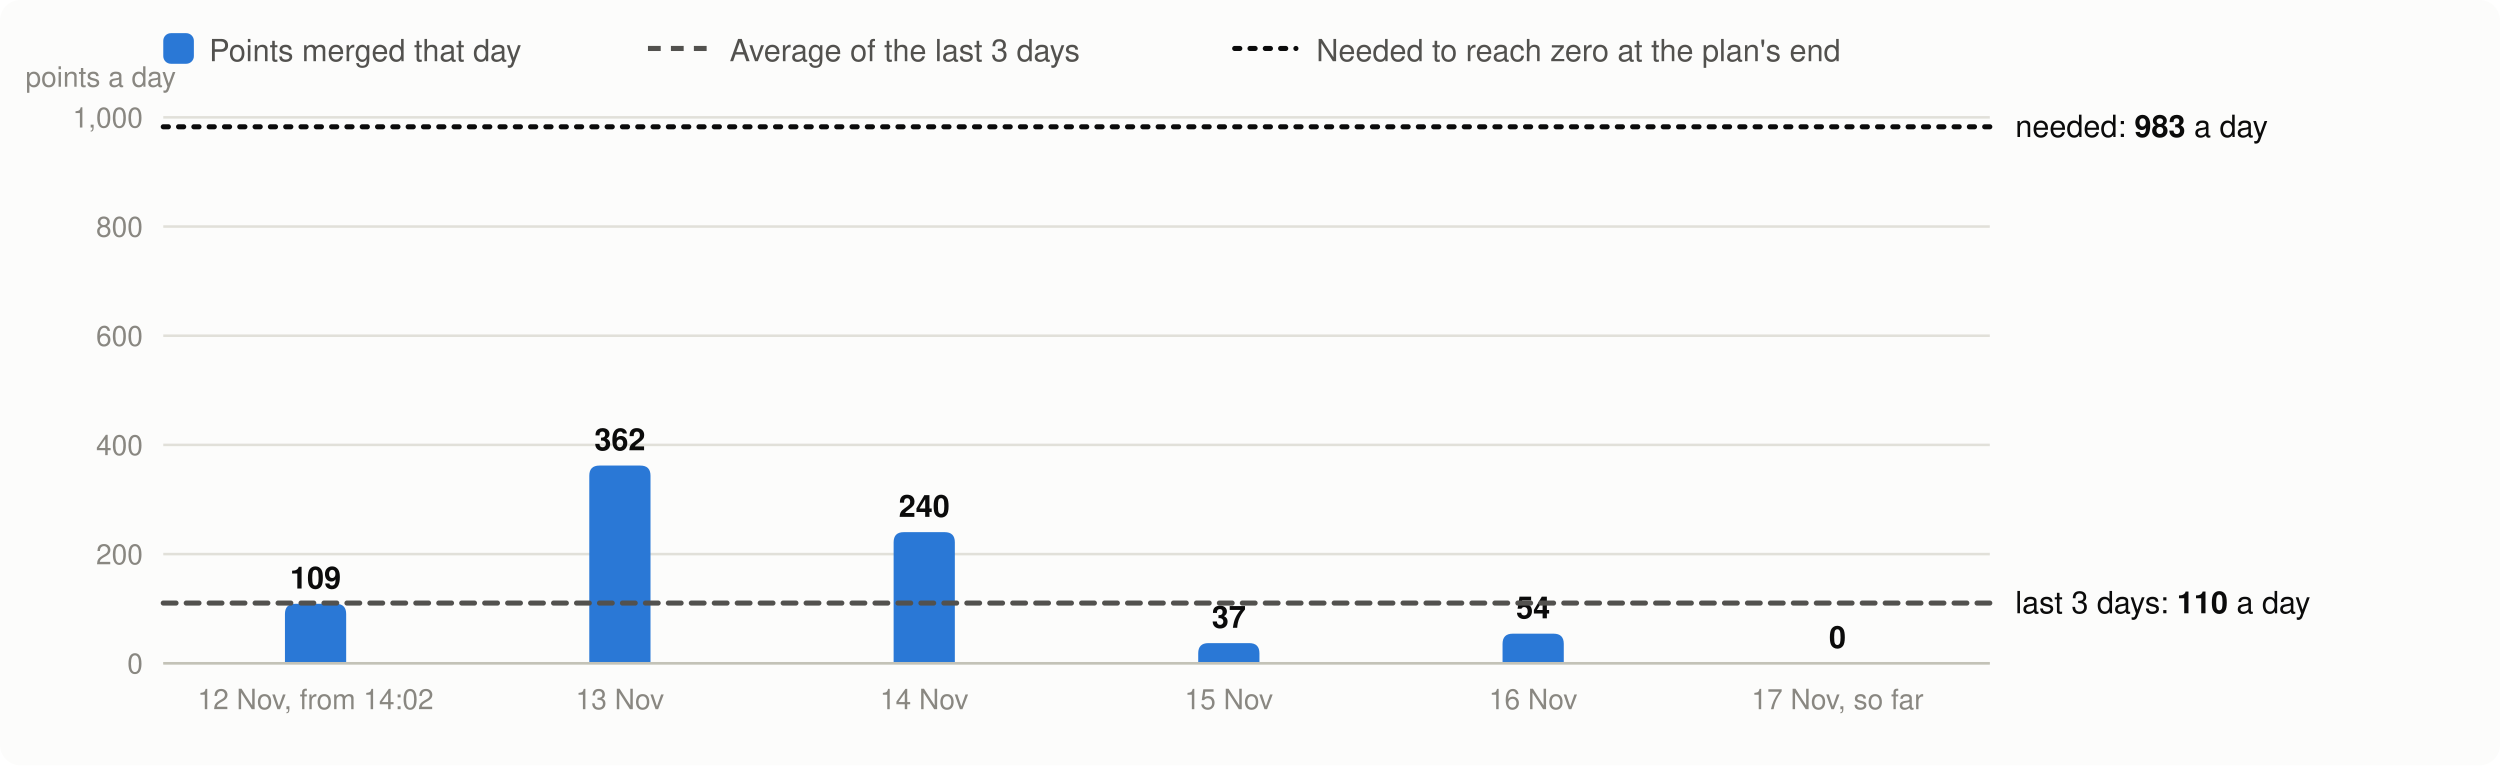
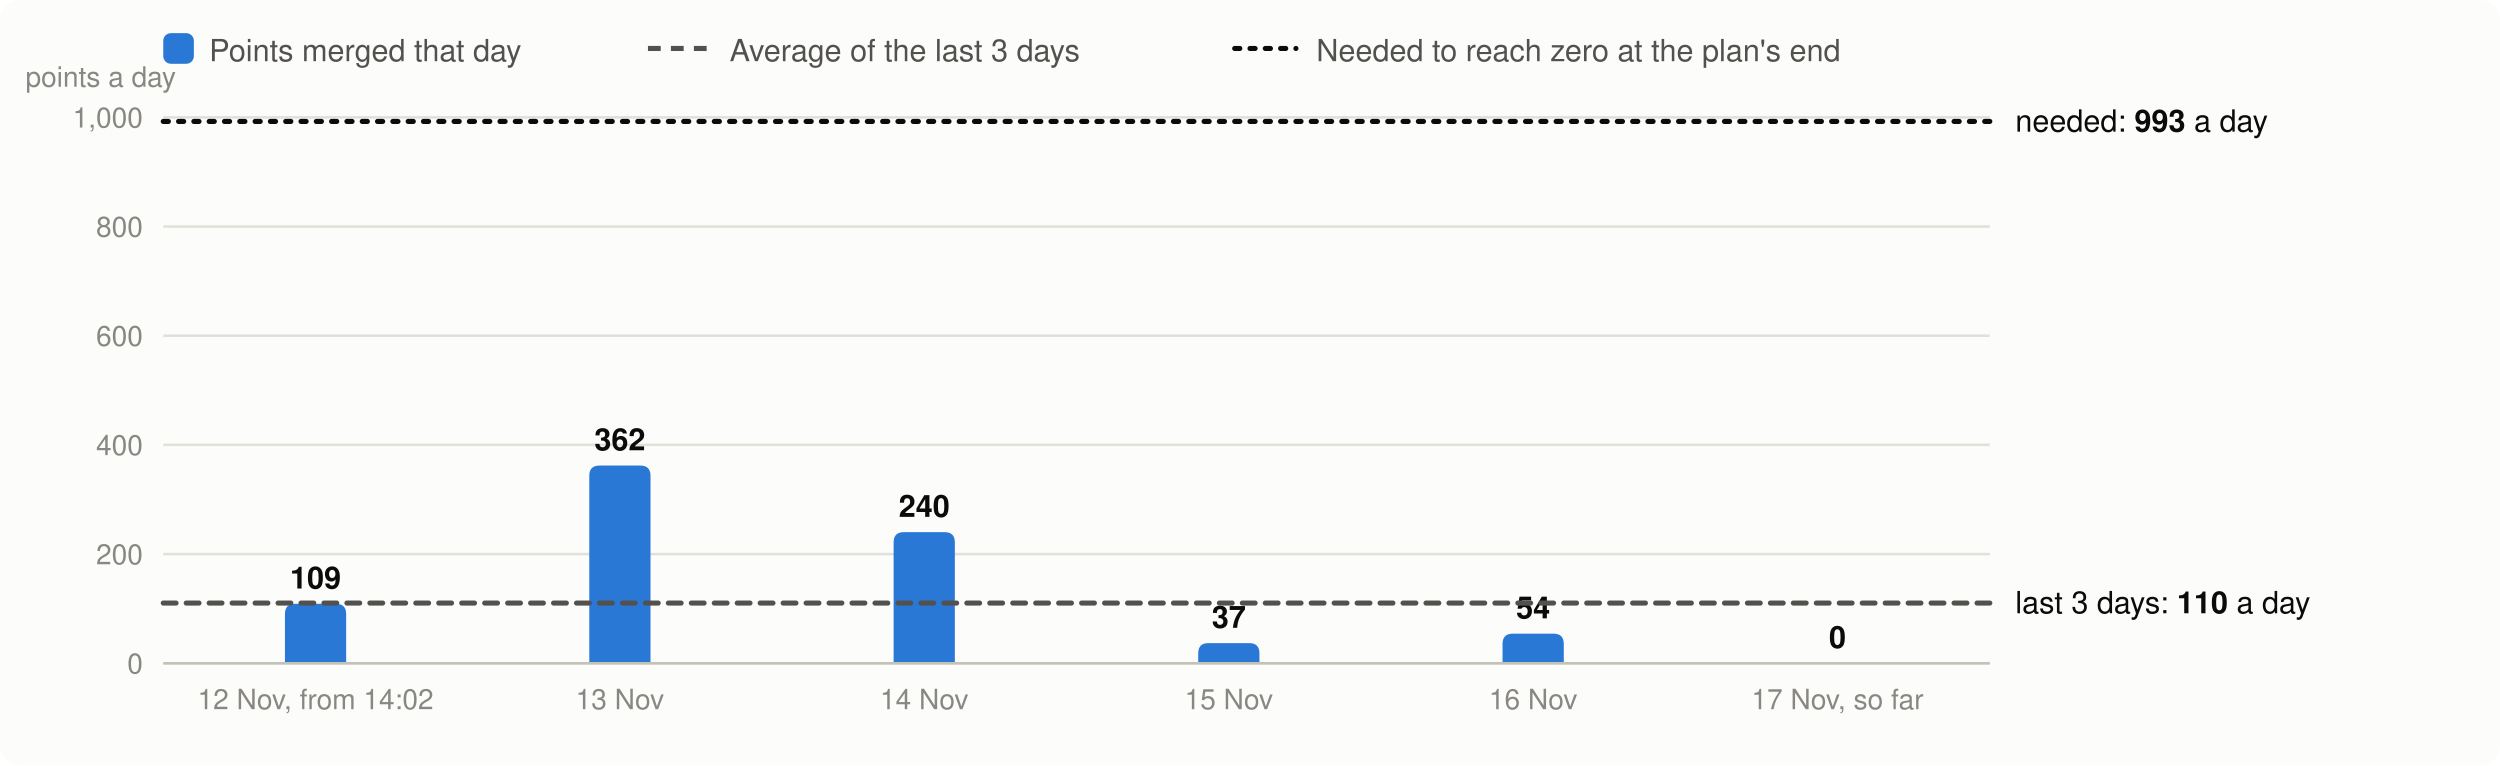
<svg xmlns="http://www.w3.org/2000/svg" viewBox="0 0 980 300" width="980" height="300" font-family="system-ui,-apple-system,Segoe UI,Helvetica,Arial,sans-serif" font-size="13" role="img" aria-label="Velocity: story points merged per day, the 3-day average and the velocity needed">
  <rect width="980" height="300" rx="8" fill="#fcfcfb" />
  <rect x="64" y="13" width="12" height="12" rx="3" fill="#2a78d6" />
  <text x="82" y="24" fill="#52514e" font-size="12">Points merged that day</text>
  <line x1="254" x2="278" y1="19" y2="19" stroke="#52514e" stroke-width="2" stroke-dasharray="5 4" />
  <text x="286" y="24" fill="#52514e" font-size="12">Average of the last 3 days</text>
  <line x1="484" x2="508" y1="19" y2="19" stroke="#0b0b0b" stroke-width="2" stroke-dasharray="2 4" stroke-linecap="round" />
  <text x="516" y="24" fill="#52514e" font-size="12">Needed to reach zero at the plan's end</text>
  <line x1="64" x2="780" y1="260.0" y2="260.0" stroke="#e1e0d9" />
  <text x="56" y="264.0" text-anchor="end" fill="#898781" font-size="11">0</text>
  <line x1="64" x2="780" y1="217.2" y2="217.2" stroke="#e1e0d9" />
  <text x="56" y="221.2" text-anchor="end" fill="#898781" font-size="11">200</text>
  <line x1="64" x2="780" y1="174.4" y2="174.4" stroke="#e1e0d9" />
  <text x="56" y="178.4" text-anchor="end" fill="#898781" font-size="11">400</text>
  <line x1="64" x2="780" y1="131.6" y2="131.6" stroke="#e1e0d9" />
  <text x="56" y="135.6" text-anchor="end" fill="#898781" font-size="11">600</text>
  <line x1="64" x2="780" y1="88.8" y2="88.8" stroke="#e1e0d9" />
  <text x="56" y="92.8" text-anchor="end" fill="#898781" font-size="11">800</text>
  <line x1="64" x2="780" y1="46.0" y2="46.0" stroke="#e1e0d9" />
  <text x="56" y="50.0" text-anchor="end" fill="#898781" font-size="11">1,000</text>
  <text x="10" y="34" fill="#898781" font-size="11">points a day</text>
  <path d="M111.7,260.0V240.7Q111.7,236.7 115.7,236.7H131.7Q135.7,236.7 135.7,240.7V260.0Z" fill="#2a78d6" />
  <text x="123.7" y="230.7" text-anchor="middle" fill="#0b0b0b" font-size="12" font-weight="600">109</text>
  <text x="123.7" y="278" text-anchor="middle" fill="#898781" font-size="11">12 Nov, from 14:02</text>
  <path d="M231.0,260.0V186.5Q231.0,182.5 235.0,182.5H251.0Q255.0,182.5 255.0,186.5V260.0Z" fill="#2a78d6" />
  <text x="243.0" y="176.5" text-anchor="middle" fill="#0b0b0b" font-size="12" font-weight="600">362</text>
  <text x="243.0" y="278" text-anchor="middle" fill="#898781" font-size="11">13 Nov</text>
  <path d="M350.3,260.0V212.6Q350.3,208.6 354.3,208.6H370.3Q374.3,208.6 374.3,212.6V260.0Z" fill="#2a78d6" />
  <text x="362.3" y="202.6" text-anchor="middle" fill="#0b0b0b" font-size="12" font-weight="600">240</text>
  <text x="362.3" y="278" text-anchor="middle" fill="#898781" font-size="11">14 Nov</text>
  <path d="M469.7,260.0V256.1Q469.7,252.1 473.7,252.1H489.7Q493.7,252.1 493.7,256.1V260.0Z" fill="#2a78d6" />
  <text x="481.7" y="246.1" text-anchor="middle" fill="#0b0b0b" font-size="12" font-weight="600">37</text>
  <text x="481.7" y="278" text-anchor="middle" fill="#898781" font-size="11">15 Nov</text>
  <path d="M589.0,260.0V252.4Q589.0,248.4 593.0,248.4H609.0Q613.0,248.4 613.0,252.4V260.0Z" fill="#2a78d6" />
  <text x="601.0" y="242.4" text-anchor="middle" fill="#0b0b0b" font-size="12" font-weight="600">54</text>
  <text x="601.0" y="278" text-anchor="middle" fill="#898781" font-size="11">16 Nov</text>
  <text x="720.3" y="254.0" text-anchor="middle" fill="#0b0b0b" font-size="12" font-weight="600">0</text>
  <text x="720.3" y="278" text-anchor="middle" fill="#898781" font-size="11">17 Nov, so far</text>
  <line x1="64" x2="780" y1="260.0" y2="260.0" stroke="#c3c2b7" />
  <line x1="64" x2="780" y1="236.4" y2="236.4" stroke="#52514e" stroke-width="2" stroke-dasharray="5 4" stroke-linecap="round" />
  <text x="790" y="240.4" fill="#0b0b0b" font-size="12">last 3 days: <tspan font-weight="600">110</tspan> a day</text>
-   <line x1="64" x2="780" y1="49.7" y2="49.7" stroke="#0b0b0b" stroke-width="2" stroke-dasharray="2 4" stroke-linecap="round" />
-   <text x="790" y="53.7" fill="#0b0b0b" font-size="12">needed: <tspan font-weight="600">983</tspan> a day</text>
+   <line x1="64" x2="780" y1="47.6" y2="47.6" stroke="#0b0b0b" stroke-width="2" stroke-dasharray="2 4" stroke-linecap="round" />
+   <text x="790" y="51.6" fill="#0b0b0b" font-size="12">needed: <tspan font-weight="600">993</tspan> a day</text>
</svg>
